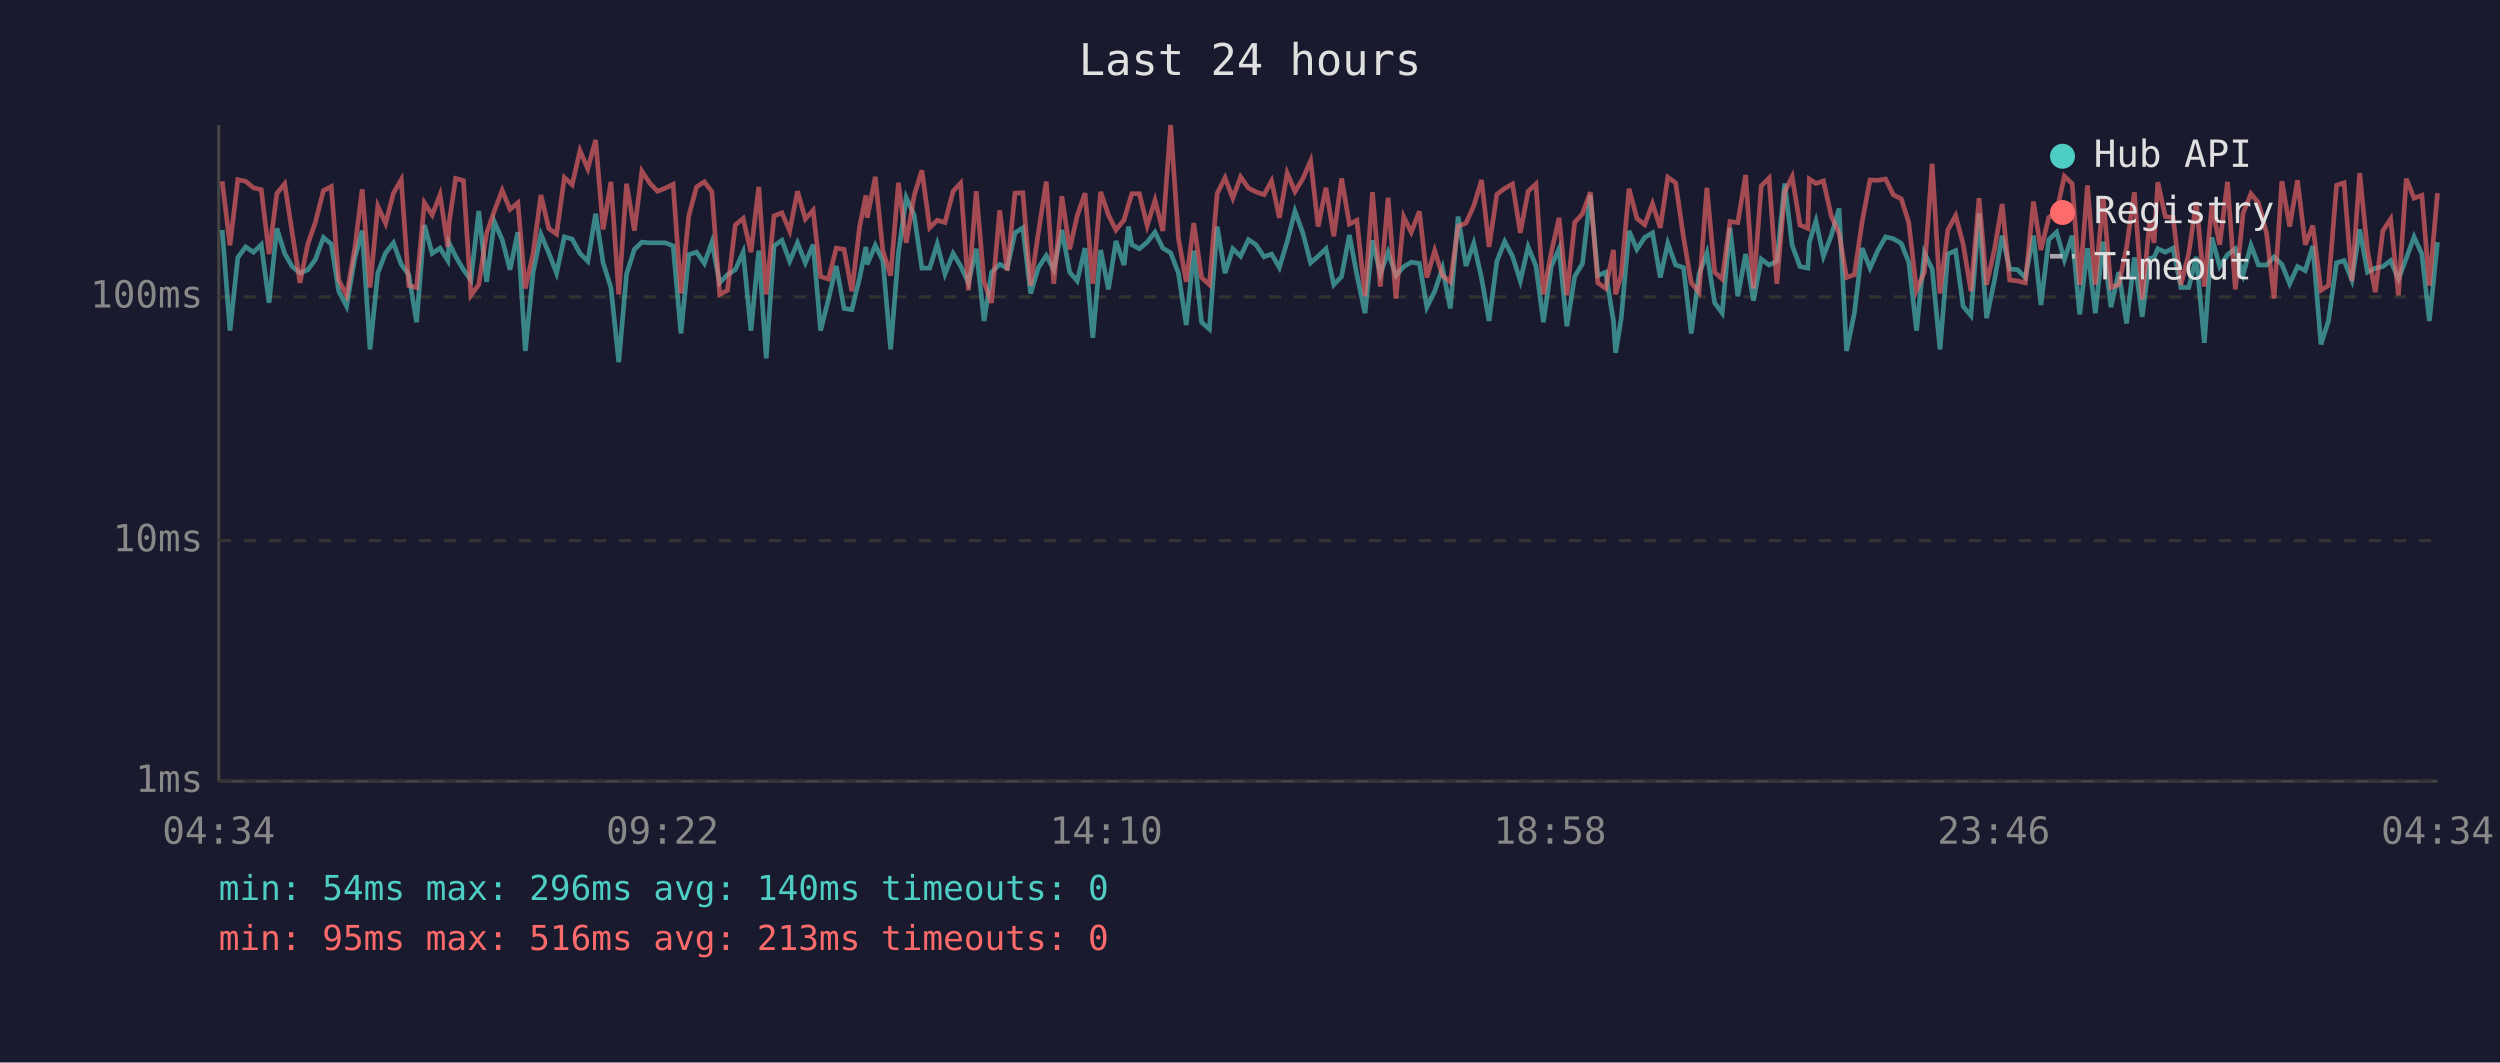
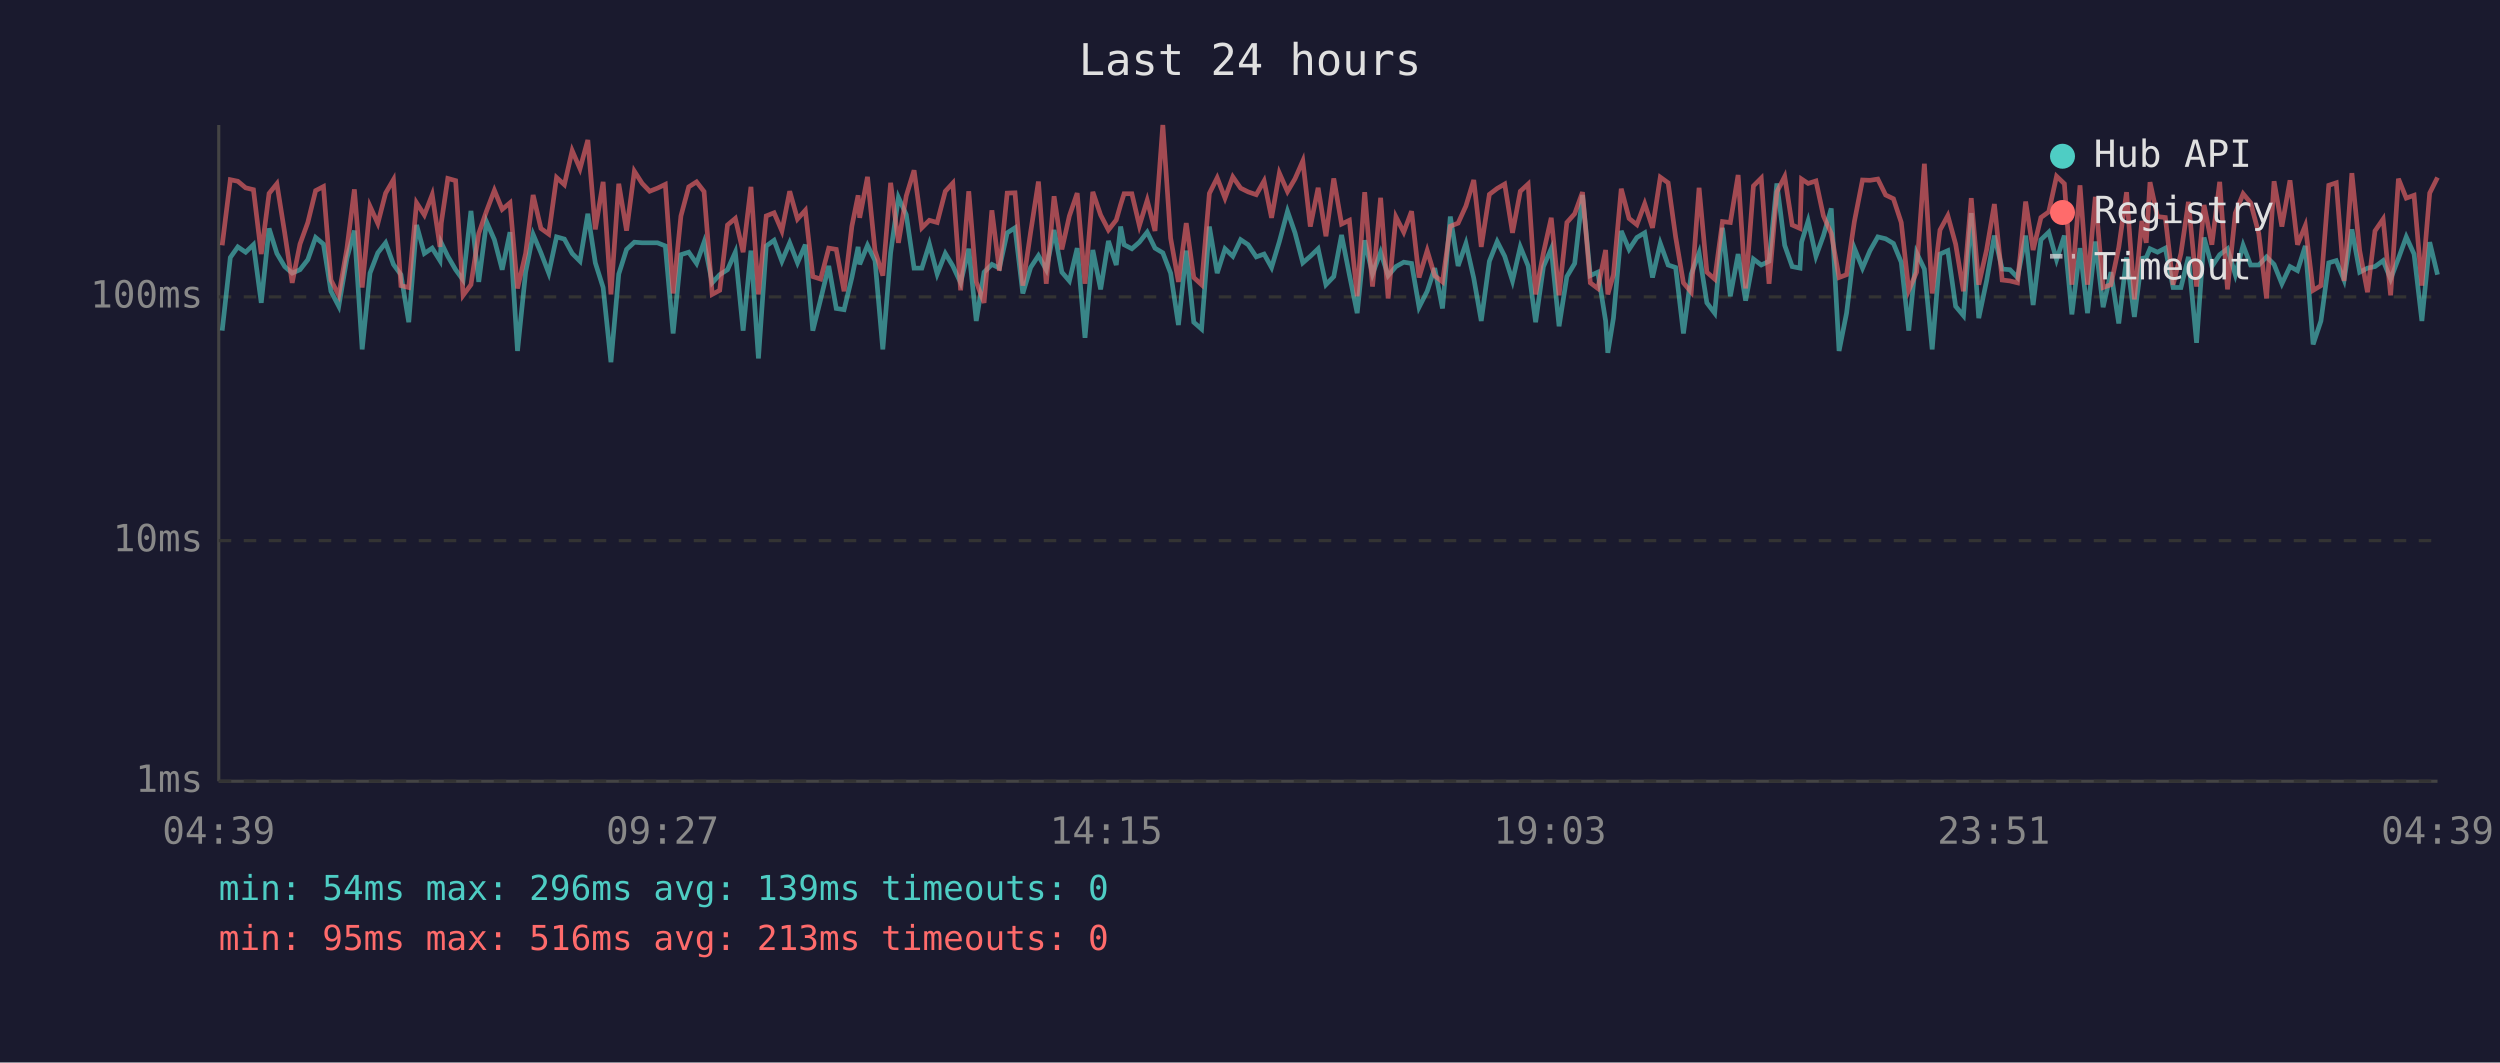
<svg xmlns="http://www.w3.org/2000/svg" viewBox="0 0 800 340" font-family="monospace" font-size="12">
  <rect width="800" height="340" fill="#1a1a2e" />
  <text x="400" y="24" fill="#e0e0e0" font-size="14" text-anchor="middle">Last 24 hours</text>
  <line x1="70" y1="40" x2="70" y2="250" stroke="#444" stroke-width="1" />
  <line x1="70" y1="250" x2="780" y2="250" stroke="#444" stroke-width="1" />
  <line x1="70" y1="250" x2="780" y2="250" stroke="#333" stroke-width="1" stroke-dasharray="4" />
  <text x="65" y="250" fill="#888" text-anchor="end" dominant-baseline="middle">1ms</text>
  <line x1="70" y1="173" x2="780" y2="173" stroke="#333" stroke-width="1" stroke-dasharray="4" />
  <text x="65" y="173" fill="#888" text-anchor="end" dominant-baseline="middle">10ms</text>
  <line x1="70" y1="95" x2="780" y2="95" stroke="#333" stroke-width="1" stroke-dasharray="4" />
  <text x="65" y="95" fill="#888" text-anchor="end" dominant-baseline="middle">100ms</text>
-   <text x="70" y="270" fill="#888" text-anchor="middle">04:34</text>
-   <text x="212" y="270" fill="#888" text-anchor="middle">09:22</text>
-   <text x="354" y="270" fill="#888" text-anchor="middle">14:10</text>
-   <text x="496" y="270" fill="#888" text-anchor="middle">18:58</text>
-   <text x="638" y="270" fill="#888" text-anchor="middle">23:46</text>
-   <text x="780" y="270" fill="#888" text-anchor="middle">04:34</text>
-   <polyline points="71.1,73.6 73.6,105.8 76.1,82.4 78.6,79.0 81.1,80.7 83.6,78.3 86.1,96.9 88.6,73.1 91.1,81.1 93.5,85.3 96.0,87.4 98.5,86.3 100.9,83.1 103.5,76.0 106.0,78.1 108.4,93.2 110.9,98.0 113.5,82.7 115.9,73.8 118.4,111.8 120.9,87.4 123.4,80.9 125.9,77.7 128.4,84.6 130.8,87.9 133.3,103.1 135.8,72.0 138.3,81.1 140.8,79.4 143.3,83.4 143.7,77.7 145.8,82.0 148.3,86.3 150.7,89.6 153.2,67.5 155.7,90.2 158.2,71.0 160.7,76.7 163.2,86.3 165.7,74.3 168.1,112.3 170.6,87.1 173.1,75.0 175.6,80.9 178.1,87.4 180.6,75.8 183.1,76.5 185.6,81.1 188.1,83.6 190.6,68.4 193.0,84.1 195.5,92.0 198.0,115.9 200.5,87.7 203.0,79.8 205.4,77.5 208.0,77.7 210.4,77.7 212.9,77.7 215.4,78.7 217.9,106.7 220.4,81.5 222.9,80.7 225.4,84.3 227.8,77.5 230.3,90.5 232.8,87.9 235.3,86.3 237.8,80.7 240.3,105.8 242.8,80.2 245.2,114.7 247.7,78.7 250.2,76.9 252.7,83.6 255.2,77.7 257.7,84.1 260.2,78.3 262.6,105.8 265.1,95.8 267.6,85.1 270.1,98.7 272.6,99.1 275.1,88.8 277.1,79.0 277.5,84.6 280.1,78.5 282.5,83.4 285.0,111.8 287.5,80.9 290.0,63.2 292.5,68.7 295.0,85.8 297.5,85.8 299.9,78.1 302.4,87.7 305.0,81.1 307.4,85.1 309.9,90.5 312.4,79.6 314.9,102.7 317.3,87.1 319.9,84.6 322.3,85.8 324.8,74.5 327.3,72.9 329.8,93.9 332.3,85.6 334.8,81.8 337.2,86.3 339.8,73.6 342.3,87.1 344.7,89.9 347.2,79.4 349.7,108.1 352.2,80.0 354.7,92.6 357.1,77.1 359.7,84.8 361.1,72.5 362.2,78.3 364.6,79.6 367.1,77.5 369.6,74.3 372.1,79.4 374.6,80.9 377.1,87.4 379.6,104.0 382.0,80.2 384.5,103.1 387.0,105.3 389.5,72.5 392.0,87.4 394.5,79.6 397.0,82.0 399.5,76.7 401.9,78.3 404.5,82.2 406.9,81.3 409.4,85.6 411.9,77.3 414.4,67.6 416.9,74.5 419.4,84.1 421.8,82.0 424.3,79.6 426.8,91.1 429.3,88.5 431.8,75.2 434.2,87.9 436.8,100.2 439.2,76.9 441.7,87.7 444.2,80.7 446.7,88.2 449.2,85.3 451.6,83.9 454.2,84.3 456.6,98.3 459.1,93.2 461.6,85.8 464.1,98.7 466.6,69.3 469.1,85.1 471.6,77.9 474.1,89.0 476.5,102.7 479.0,83.6 481.5,77.3 484.0,82.0 486.5,89.9 489.0,79.0 491.5,85.1 493.9,103.1 496.4,85.3 498.9,79.6 501.4,104.4 503.9,88.5 506.4,84.3 508.9,62.4 511.3,88.2 513.8,87.1 516.3,102.7 517.0,112.9 518.8,101.8 521.3,73.9 523.8,79.8 526.3,76.0 528.8,74.5 531.3,88.8 533.7,77.9 536.2,84.8 538.7,85.6 541.2,106.7 543.7,87.7 546.2,80.9 548.7,96.9 551.1,100.2 553.6,72.9 556.1,94.8 558.6,81.3 561.1,96.2 563.6,82.9 566.1,84.8 568.6,83.6 571.1,58.7 573.5,78.5 576.0,85.3 578.5,85.8 579.0,77.5 581.1,70.7 583.5,82.0 586.0,75.4 588.5,66.7 590.9,112.3 593.4,100.2 595.9,79.4 598.4,85.8 600.9,80.2 603.4,75.8 605.9,76.4 608.4,77.9 610.8,83.9 613.3,105.8 615.8,80.9 618.3,86.1 620.8,111.8 623.3,81.3 625.8,80.2 628.2,98.0 630.7,101.0 633.3,68.2 635.7,101.8 638.2,89.9 640.7,75.4 643.1,86.1 645.6,86.3 648.1,88.8 650.7,75.4 653.1,97.6 655.6,76.7 658.1,74.3 660.6,83.1 663.1,75.4 665.5,100.6 668.0,79.4 670.5,100.2 673.0,77.3 675.5,98.3 678.0,87.1 680.5,103.5 683.0,82.4 685.5,101.4 687.9,82.7 689.3,82.4 690.5,79.6 692.9,80.7 695.4,79.4 697.9,92.0 700.4,92.0 702.8,82.2 705.4,109.7 707.8,76.0 710.3,85.3 712.8,81.5 715.3,79.6 717.8,87.9 720.3,78.5 722.7,84.8 725.3,84.8 727.7,82.2 730.2,84.6 732.7,90.8 735.2,85.3 737.7,86.6 740.1,78.7 742.7,110.2 745.1,102.7 747.7,84.1 750.1,83.4 752.6,89.6 755.1,73.4 757.6,87.1 760.1,85.8 762.5,85.3 765.0,83.4 767.5,89.3 770.0,82.7 772.5,75.8 775.0,81.3 777.4,102.7 780.0,77.5" fill="none" stroke="#4ecdc4" stroke-width="1.5" opacity="0.6" />
-   <polyline points="71.1,58.0 73.6,78.5 76.1,57.5 78.6,58.0 81.1,60.1 83.6,60.7 86.1,81.3 88.6,61.9 91.1,58.8 93.5,74.5 96.0,90.5 98.5,78.1 100.9,71.2 103.5,61.0 106.0,59.7 108.4,89.6 110.9,94.5 113.5,79.6 115.9,60.6 118.4,92.0 120.9,66.0 123.4,71.5 125.9,61.8 128.4,57.5 130.8,91.4 133.3,92.0 135.8,64.9 138.3,68.8 140.8,62.3 143.3,79.0 143.7,71.4 145.8,57.1 148.3,57.8 150.7,94.5 153.2,91.1 155.7,74.7 158.2,67.5 160.7,60.9 163.2,67.0 165.7,64.9 168.1,92.3 170.6,81.1 173.1,62.4 175.6,73.1 178.1,74.9 180.6,56.8 183.1,59.1 185.6,48.2 188.1,54.0 190.6,44.8 193.0,73.4 195.5,58.2 198.0,94.2 200.5,58.8 203.0,73.8 205.4,54.8 208.0,58.7 210.4,61.2 212.9,60.2 215.4,59.0 217.9,93.9 220.4,69.1 222.9,59.8 225.4,58.2 227.8,61.3 230.3,94.2 232.8,92.9 235.3,72.0 237.8,69.9 240.3,80.7 242.8,59.8 245.2,94.2 247.7,69.1 250.2,68.1 252.7,73.9 255.2,61.2 257.7,70.1 260.2,67.3 262.6,88.5 265.1,89.3 267.6,79.4 270.1,79.8 272.6,93.2 275.1,72.4 277.1,62.5 277.5,69.7 280.1,56.6 282.5,80.2 285.0,88.2 287.5,58.5 290.0,77.7 292.5,62.7 295.0,54.5 297.5,72.9 299.9,70.5 302.4,71.2 305.0,61.2 307.4,58.6 309.9,92.9 312.4,61.2 314.9,90.2 317.3,96.9 319.9,67.3 322.3,86.6 324.8,61.8 327.3,61.7 329.8,91.4 332.3,74.3 334.8,58.1 337.2,90.8 339.8,62.8 342.3,79.8 344.7,69.1 347.2,61.8 349.7,90.8 352.2,61.4 354.7,68.8 357.1,73.6 359.7,70.4 361.1,65.5 362.2,62.0 364.6,62.0 367.1,72.2 369.6,64.1 372.1,73.9 374.6,40.0 377.1,76.2 379.6,90.2 382.0,71.4 384.5,88.8 387.0,91.1 389.5,61.9 392.0,56.9 394.5,63.4 397.0,56.6 399.5,60.2 401.9,61.4 404.5,62.3 406.9,57.9 409.4,69.7 411.9,55.4 414.4,61.3 416.9,57.2 419.4,51.5 421.8,72.5 424.3,60.1 426.8,75.6 429.3,57.1 431.8,71.7 434.2,70.5 436.8,94.8 439.2,61.5 441.7,91.7 444.2,63.3 446.7,95.5 449.2,69.4 451.6,74.3 454.2,67.6 456.6,88.8 459.1,80.2 461.6,88.2 464.1,90.2 466.6,72.4 469.1,71.4 471.6,65.9 474.1,57.6 476.5,79.0 479.0,62.2 481.5,60.3 484.0,58.9 486.5,74.5 489.0,61.2 491.5,58.9 493.9,94.2 496.4,80.9 498.9,69.7 501.4,94.5 503.9,71.2 506.4,68.4 508.9,61.5 511.3,90.5 513.8,92.3 516.3,80.0 517.0,94.2 518.8,87.9 521.3,60.4 523.8,69.9 526.3,71.9 528.8,65.2 531.3,72.9 533.7,56.7 536.2,58.5 538.7,75.8 541.2,90.5 543.7,93.5 546.2,60.1 548.7,87.1 551.1,89.3 553.6,70.9 556.1,71.2 558.6,56.0 561.1,92.3 563.6,59.5 566.1,57.0 568.6,90.8 571.1,61.4 573.5,56.5 576.0,72.0 578.5,73.1 579.0,57.3 581.1,58.7 583.5,57.9 586.0,69.1 588.5,74.7 590.9,88.8 593.4,87.9 595.9,70.9 598.4,57.6 600.9,57.7 603.4,57.3 605.9,62.4 608.4,63.6 610.8,71.2 613.3,92.9 615.8,87.1 618.3,52.4 620.8,93.9 623.3,73.6 625.8,69.0 628.2,78.1 630.7,93.2 633.3,63.4 635.7,91.1 638.2,80.0 640.7,65.3 643.1,89.6 645.6,89.9 648.1,90.5 650.7,64.5 653.1,80.0 655.6,69.6 658.1,67.8 660.6,56.4 663.1,58.8 665.5,91.1 668.0,59.3 670.5,91.1 673.0,63.0 675.5,92.0 678.0,91.1 680.5,79.2 683.0,61.5 685.5,95.8 687.9,70.7 689.3,77.7 690.5,58.3 692.9,69.3 695.4,69.6 697.9,91.1 700.4,81.1 702.8,64.6 705.4,91.7 707.8,65.6 710.3,78.3 712.8,58.2 715.3,92.6 717.8,68.2 720.3,62.0 722.7,64.9 725.3,74.7 727.7,95.5 730.2,58.0 732.7,72.5 735.2,57.7 737.7,78.3 740.1,72.2 742.7,92.9 745.1,91.4 747.7,59.3 750.1,58.5 752.6,89.9 755.1,55.4 757.6,80.2 760.1,93.5 762.5,73.9 765.0,70.1 767.5,94.5 770.0,57.2 772.5,63.4 775.0,62.5 777.4,91.4 780.0,61.8" fill="none" stroke="#ff6b6b" stroke-width="1.5" opacity="0.6" />
+   <text x="70" y="270" fill="#888" text-anchor="middle">04:39</text>
+   <text x="212" y="270" fill="#888" text-anchor="middle">09:27</text>
+   <text x="354" y="270" fill="#888" text-anchor="middle">14:15</text>
+   <text x="496" y="270" fill="#888" text-anchor="middle">19:03</text>
+   <text x="638" y="270" fill="#888" text-anchor="middle">23:51</text>
+   <text x="780" y="270" fill="#888" text-anchor="middle">04:39</text>
+   <polyline points="71.1,105.8 73.7,82.4 76.1,79.0 78.6,80.7 81.1,78.3 83.6,96.9 86.1,73.1 88.6,81.1 91.1,85.3 93.5,87.4 96.0,86.3 98.5,83.1 101.0,76.0 103.5,78.1 105.9,93.2 108.4,98.0 111.0,82.7 113.4,73.8 115.9,111.8 118.4,87.4 120.9,80.9 123.4,77.7 125.9,84.6 128.3,87.9 130.8,103.1 133.3,72.0 135.8,81.1 138.3,79.4 140.8,83.4 141.2,77.7 143.3,82.0 145.8,86.3 148.2,89.6 150.7,67.5 153.2,90.2 155.7,71.0 158.2,76.7 160.7,86.3 163.2,74.3 165.6,112.3 168.2,87.1 170.6,75.0 173.1,80.9 175.6,87.4 178.1,75.8 180.6,76.5 183.1,81.1 185.6,83.6 188.1,68.4 190.5,84.1 193.0,92.0 195.5,115.9 198.0,87.7 200.5,79.8 203.0,77.5 205.5,77.7 207.9,77.7 210.4,77.7 212.9,78.7 215.4,106.7 217.9,81.5 220.4,80.7 222.9,84.3 225.3,77.5 227.9,90.5 230.3,87.9 232.8,86.3 235.3,80.7 237.8,105.8 240.3,80.2 242.7,114.7 245.2,78.7 247.7,76.9 250.2,83.6 252.7,77.7 255.2,84.1 257.7,78.3 260.1,105.8 262.6,95.8 265.2,85.1 267.6,98.7 270.1,99.1 272.6,88.8 274.6,79.0 275.1,84.6 277.6,78.5 280.0,83.4 282.5,111.8 285.0,80.9 287.5,63.2 290.0,68.7 292.5,85.8 295.0,85.8 297.4,78.1 299.9,87.7 302.5,81.1 304.9,85.1 307.4,90.5 310.0,79.6 312.4,102.7 314.9,87.1 317.4,84.6 319.8,85.8 322.3,74.5 324.8,72.9 327.3,93.9 329.8,85.6 332.3,81.8 334.8,86.3 337.3,73.6 339.8,87.1 342.2,89.9 344.7,79.4 347.2,108.1 349.7,80.0 352.2,92.6 354.7,77.1 357.2,84.8 358.6,72.5 359.7,78.3 362.2,79.6 364.6,77.5 367.1,74.3 369.6,79.4 372.1,80.9 374.6,87.4 377.1,104.0 379.6,80.2 382.0,103.1 384.5,105.3 387.0,72.5 389.5,87.4 392.0,79.6 394.5,82.0 397.0,76.7 399.4,78.3 402.0,82.2 404.5,81.3 406.9,85.6 409.4,77.3 412.0,67.6 414.4,74.5 416.9,84.1 419.3,82.0 421.8,79.6 424.3,91.1 426.8,88.5 429.3,75.2 431.8,87.9 434.3,100.2 436.7,76.9 439.2,87.7 441.8,80.7 444.2,88.2 446.7,85.3 449.2,83.9 451.7,84.3 454.1,98.3 456.7,93.2 459.1,85.8 461.6,98.7 464.1,69.3 466.6,85.1 469.1,77.9 471.6,89.0 474.0,102.7 476.6,83.6 479.1,77.3 481.5,82.0 484.0,89.9 486.5,79.0 489.0,85.1 491.4,103.1 493.9,85.3 496.4,79.6 498.9,104.4 501.4,88.5 503.9,84.3 506.4,62.4 508.9,88.2 511.3,87.1 513.8,102.7 514.5,112.9 516.3,101.8 518.8,73.9 521.3,79.8 523.8,76.0 526.3,74.5 528.8,88.8 531.3,77.9 533.8,84.8 536.2,85.6 538.7,106.7 541.2,87.7 543.7,80.9 546.2,96.9 548.7,100.2 551.2,72.9 553.7,94.8 556.2,81.3 558.6,96.2 561.1,82.9 563.6,84.8 566.1,83.6 568.6,58.7 571.1,78.5 573.5,85.3 576.0,85.8 576.5,77.5 578.6,70.7 581.1,82.0 583.5,75.4 586.0,66.7 588.5,112.3 590.9,100.2 593.4,79.4 596.0,85.8 598.4,80.2 600.9,75.8 603.4,76.4 605.9,77.9 608.4,83.9 610.8,105.8 613.3,80.9 615.8,86.1 618.3,111.8 620.8,81.3 623.3,80.2 625.8,98.0 628.3,101.0 630.8,68.2 633.2,101.8 635.7,89.9 638.2,75.4 640.7,86.1 643.2,86.3 645.6,88.8 648.2,75.4 650.6,97.6 653.1,76.7 655.6,74.3 658.1,83.1 660.6,75.4 663.0,100.6 665.6,79.4 668.0,100.2 670.5,77.3 673.0,98.3 675.5,87.1 678.0,103.5 680.5,82.4 683.0,101.4 685.4,82.7 686.8,82.4 688.0,79.6 690.4,80.7 692.9,79.4 695.4,92.0 697.9,92.0 700.3,82.2 702.9,109.7 705.3,76.0 707.8,85.3 710.3,81.5 712.8,79.6 715.3,87.9 717.8,78.5 720.2,84.8 722.8,84.8 725.3,82.2 727.7,84.6 730.2,90.8 732.8,85.3 735.2,86.6 737.7,78.7 740.2,110.2 742.7,102.7 745.2,84.1 747.6,83.4 750.1,89.6 752.6,73.4 755.1,87.1 757.6,85.8 760.0,85.3 762.6,83.4 765.0,89.3 767.5,82.7 770.0,75.8 772.5,81.3 775.0,102.7 777.5,77.5 780.0,87.9" fill="none" stroke="#4ecdc4" stroke-width="1.5" opacity="0.6" />
+   <polyline points="71.1,78.5 73.7,57.5 76.1,58.0 78.6,60.1 81.1,60.7 83.6,81.3 86.1,61.9 88.6,58.8 91.1,74.5 93.5,90.5 96.0,78.1 98.5,71.2 101.0,61.0 103.5,59.7 105.9,89.6 108.4,94.5 111.0,79.6 113.4,60.6 115.9,92.0 118.4,66.0 120.9,71.5 123.4,61.8 125.9,57.5 128.3,91.4 130.8,92.0 133.3,64.9 135.8,68.8 138.3,62.3 140.8,79.0 141.2,71.4 143.3,57.1 145.8,57.8 148.2,94.5 150.7,91.1 153.2,74.7 155.7,67.5 158.2,60.9 160.7,67.0 163.2,64.9 165.6,92.3 168.2,81.1 170.6,62.4 173.1,73.1 175.6,74.9 178.1,56.8 180.6,59.1 183.1,48.2 185.6,54.0 188.1,44.8 190.5,73.4 193.0,58.2 195.5,94.2 198.0,58.8 200.5,73.8 203.0,54.8 205.5,58.7 207.9,61.2 210.4,60.2 212.9,59.0 215.4,93.9 217.9,69.1 220.4,59.8 222.9,58.2 225.3,61.3 227.9,94.2 230.3,92.9 232.8,72.0 235.3,69.9 237.8,80.7 240.3,59.8 242.7,94.2 245.2,69.1 247.7,68.1 250.2,73.9 252.7,61.2 255.2,70.1 257.7,67.3 260.1,88.5 262.6,89.3 265.2,79.4 267.6,79.8 270.1,93.2 272.6,72.4 274.6,62.5 275.1,69.7 277.6,56.6 280.0,80.2 282.5,88.2 285.0,58.5 287.5,77.7 290.0,62.7 292.5,54.5 295.0,72.9 297.4,70.5 299.9,71.2 302.5,61.2 304.9,58.6 307.4,92.9 310.0,61.2 312.4,90.2 314.9,96.9 317.4,67.3 319.8,86.6 322.3,61.8 324.8,61.7 327.3,91.4 329.8,74.3 332.3,58.1 334.8,90.8 337.3,62.8 339.8,79.8 342.2,69.1 344.7,61.8 347.2,90.8 349.7,61.4 352.2,68.8 354.7,73.6 357.2,70.4 358.6,65.5 359.7,62.0 362.2,62.0 364.6,72.2 367.1,64.1 369.6,73.9 372.1,40.0 374.6,76.2 377.1,90.2 379.6,71.4 382.0,88.8 384.5,91.1 387.0,61.9 389.5,56.9 392.0,63.4 394.5,56.6 397.0,60.2 399.4,61.4 402.0,62.3 404.5,57.9 406.9,69.7 409.4,55.4 412.0,61.3 414.4,57.2 416.9,51.5 419.3,72.5 421.8,60.1 424.3,75.6 426.8,57.1 429.3,71.7 431.8,70.5 434.3,94.8 436.7,61.5 439.2,91.7 441.8,63.3 444.2,95.5 446.7,69.4 449.2,74.3 451.7,67.6 454.1,88.8 456.7,80.2 459.1,88.2 461.6,90.2 464.1,72.4 466.6,71.4 469.1,65.9 471.6,57.6 474.0,79.0 476.6,62.2 479.1,60.3 481.5,58.9 484.0,74.5 486.5,61.2 489.0,58.9 491.4,94.2 493.9,80.9 496.4,69.7 498.9,94.5 501.4,71.2 503.9,68.4 506.4,61.5 508.9,90.5 511.3,92.3 513.8,80.0 514.5,94.2 516.3,87.9 518.8,60.4 521.3,69.9 523.8,71.9 526.3,65.2 528.8,72.9 531.3,56.7 533.8,58.5 536.2,75.8 538.7,90.5 541.2,93.5 543.7,60.1 546.2,87.1 548.7,89.3 551.2,70.9 553.7,71.2 556.2,56.0 558.6,92.3 561.1,59.5 563.6,57.0 566.1,90.8 568.6,61.4 571.1,56.5 573.5,72.0 576.0,73.1 576.5,57.3 578.6,58.7 581.1,57.9 583.5,69.1 586.0,74.7 588.5,88.8 590.9,87.9 593.4,70.9 596.0,57.6 598.4,57.7 600.9,57.3 603.4,62.4 605.9,63.6 608.4,71.2 610.8,92.9 613.3,87.1 615.8,52.4 618.3,93.9 620.8,73.6 623.3,69.0 625.8,78.1 628.3,93.2 630.8,63.4 633.2,91.1 635.7,80.0 638.2,65.3 640.7,89.6 643.2,89.9 645.6,90.5 648.2,64.5 650.6,80.0 653.1,69.6 655.6,67.8 658.1,56.4 660.6,58.8 663.0,91.1 665.6,59.3 668.0,91.1 670.5,63.0 673.0,92.0 675.5,91.1 678.0,79.2 680.5,61.5 683.0,95.8 685.4,70.7 686.8,77.7 688.0,58.3 690.4,69.3 692.9,69.6 695.4,91.1 697.9,81.1 700.3,64.6 702.9,91.7 705.3,65.6 707.8,78.3 710.3,58.2 712.8,92.6 715.3,68.2 717.8,62.0 720.2,64.9 722.8,74.7 725.3,95.5 727.7,58.0 730.2,72.5 732.8,57.7 735.2,78.3 737.7,72.2 740.2,92.9 742.7,91.4 745.2,59.3 747.6,58.5 750.1,89.9 752.6,55.4 755.1,80.2 757.6,93.5 760.0,73.9 762.6,70.1 765.0,94.5 767.5,57.2 770.0,63.4 772.5,62.5 775.0,91.4 777.5,61.8 780.0,56.8" fill="none" stroke="#ff6b6b" stroke-width="1.5" opacity="0.6" />
  <circle cx="660" cy="50" r="4" fill="#4ecdc4" />
  <text x="670" y="50" fill="#e0e0e0" dominant-baseline="middle">Hub API</text>
  <circle cx="660" cy="68" r="4" fill="#ff6b6b" />
  <text x="670" y="68" fill="#e0e0e0" dominant-baseline="middle">Registry</text>
  <line x1="656" y1="82" x2="664" y2="82" stroke="#e0e0e0" stroke-width="1.5" stroke-dasharray="4,3" opacity="0.7" />
  <text x="670" y="86" fill="#e0e0e0" dominant-baseline="middle">Timeout</text>
-   <text x="70" y="288" fill="#4ecdc4" font-size="11">min: 54ms  max: 296ms  avg: 140ms  timeouts: 0</text>
+   <text x="70" y="288" fill="#4ecdc4" font-size="11">min: 54ms  max: 296ms  avg: 139ms  timeouts: 0</text>
  <text x="70" y="304" fill="#ff6b6b" font-size="11">min: 95ms  max: 516ms  avg: 213ms  timeouts: 0</text>
</svg>
